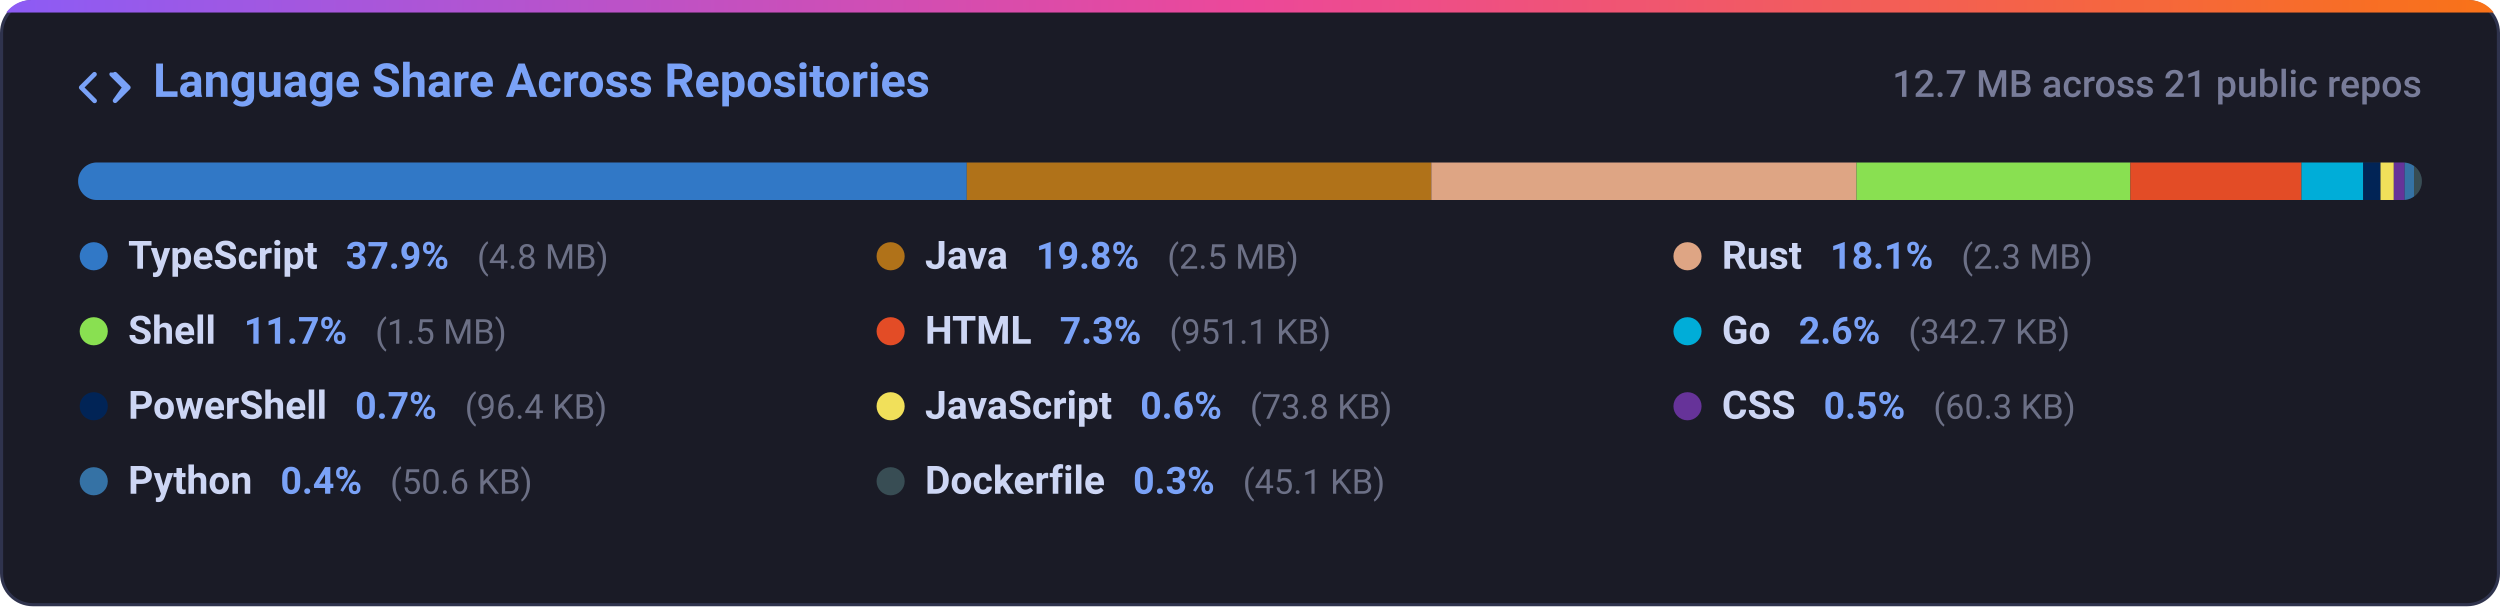
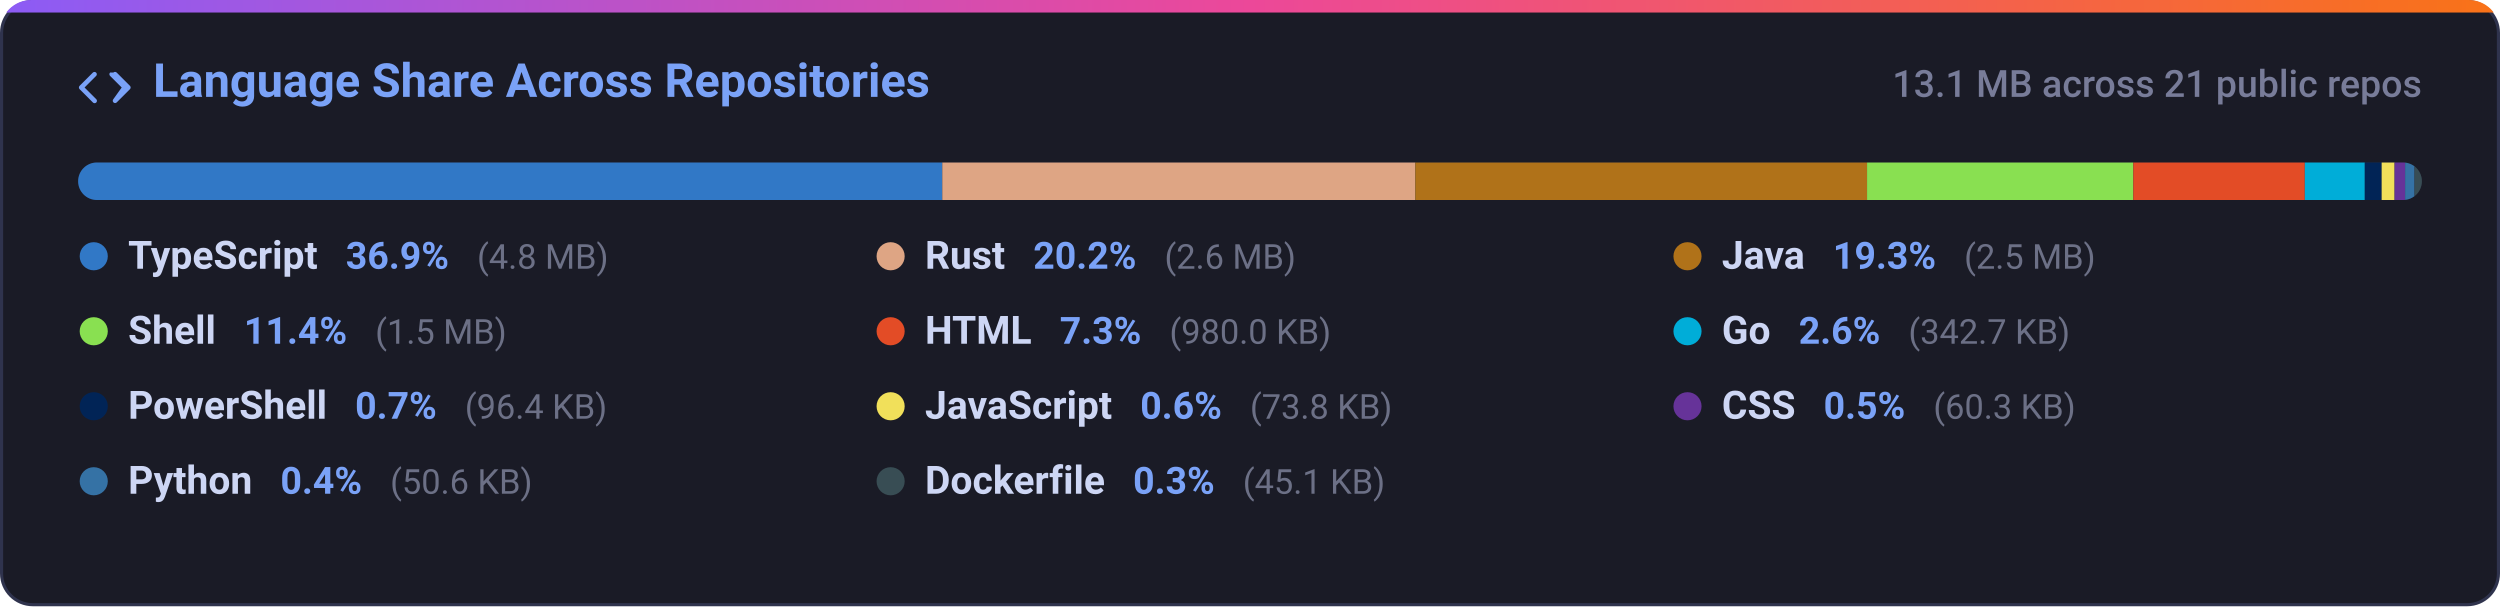
<svg xmlns="http://www.w3.org/2000/svg" width="800" height="194" viewBox="0 0 800 194" fill="none">
  <defs>
    <linearGradient id="grad-lang_dist" x1="0%" y1="0%" x2="100%" y2="0%">
      <stop offset="0%" stop-color="#8b5cf6" />
      <stop offset="50%" stop-color="#ec4899" />
      <stop offset="100%" stop-color="#f97316" />
    </linearGradient>
    <clipPath id="card-clip-lang_dist">
      <rect x="0" y="0" width="800" height="194" rx="10" />
    </clipPath>
    <clipPath id="bar-clip">
      <rect x="25" y="52" width="750" height="12" rx="6" />
    </clipPath>
    <style>
      .card-bg { fill: #1a1b26; stroke: #2f334d; stroke-width: 1px; }
      .card-title { font-family: -apple-system, BlinkMacSystemFont, 'Segoe UI', Roboto, Helvetica, Arial, sans-serif; font-size: 15px; font-weight: 600; fill: #7aa2f7; }
      .card-sub { font-family: -apple-system, BlinkMacSystemFont, 'Segoe UI', Roboto, Helvetica, Arial, sans-serif; font-size: 12px; fill: #787c99; font-weight: 500; }
      .lang-name { font-family: -apple-system, BlinkMacSystemFont, 'Segoe UI', Roboto, Helvetica, Arial, sans-serif; font-size: 12.5px; font-weight: 600; fill: #cdd6f4; }
      .lang-pct { font-family: -apple-system, BlinkMacSystemFont, 'Segoe UI', Roboto, Helvetica, Arial, sans-serif; font-size: 12px; font-weight: 600; fill: #7aa2f7; }
      .lang-size { font-family: -apple-system, BlinkMacSystemFont, 'Segoe UI', Roboto, Helvetica, Arial, sans-serif; font-size: 11px; fill: #6c7086; }
      @media (prefers-color-scheme: light) {
        .card-bg { fill: #f7f8fc; stroke: #e1e4ea; }
        .card-title { fill: #2563eb; }
        .card-sub { fill: #6b7280; }
        .lang-name { fill: #1f2328; }
        .lang-pct { fill: #2563eb; }
        .lang-size { fill: #6b7280; }
      }
    </style>
  </defs>
  <g clip-path="url(#card-clip-lang_dist)">
    <rect class="card-bg" x="0.5" y="0.5" width="799" height="193" rx="10" />
    <rect x="0" y="0" width="800" height="4" fill="url(#grad-lang_dist)" />
  </g>
  <g transform="translate(25, 20)">
    <path fill="#7aa2f7" d="M4.72 3.22a.75.75 0 0 1 1.06 1.06L2.06 8l3.72 3.72a.75.75 0 1 1-1.06 1.06L.47 8.53a.75.75 0 0 1 0-1.06l4.25-4.25Zm6.56 0a.75.75 0 0 1 1.06 0l4.25 4.25a.75.75 0 0 1 0 1.06l-4.25 4.25a.75.75 0 0 1-1.06-1.06L13.94 8l-3.72-3.72a.75.75 0 0 1 0-1.06Z" />
    <text class="card-title" x="24" y="11">Language Share Across Repositories</text>
  </g>
-   <text class="card-sub" x="775" y="31" text-anchor="end">12.7 MB across 21 public repos</text>
+   <text class="card-sub" x="775" y="31" text-anchor="end">13.1 MB across 21 public repos</text>
  <rect x="25" y="52" width="750" height="12" rx="6" fill="#24283b" />
  <g clip-path="url(#bar-clip)">
-     <rect x="25.00" y="52" width="284.37" height="12" fill="#3178c6" />
-     <rect x="309.37" y="52" width="148.65" height="12" fill="#b07219" />
-     <rect x="458.02" y="52" width="136.07" height="12" fill="#dea584" />
-     <rect x="594.09" y="52" width="87.62" height="12" fill="#89e051" />
-     <rect x="681.71" y="52" width="54.77" height="12" fill="#e34c26" />
-     <rect x="736.48" y="52" width="19.74" height="12" fill="#00add8" />
-     <rect x="756.22" y="52" width="5.55" height="12" fill="#012456" />
-     <rect x="761.77" y="52" width="4.25" height="12" fill="#f1e05a" />
-     <rect x="766.02" y="52" width="3.47" height="12" fill="#663399" />
-     <rect x="769.49" y="52" width="3.00" height="12" fill="#3572a5" />
-     <rect x="772.49" y="52" width="3.00" height="12" fill="#384d54" />
+     <rect x="25.00" y="52" width="276.53" height="12" fill="#3178c6" />
+     <rect x="301.53" y="52" width="151.38" height="12" fill="#dea584" />
+     <rect x="452.91" y="52" width="144.55" height="12" fill="#b07219" />
+     <rect x="597.46" y="52" width="85.20" height="12" fill="#89e051" />
+     <rect x="682.66" y="52" width="54.88" height="12" fill="#e34c26" />
+     <rect x="737.55" y="52" width="19.19" height="12" fill="#00add8" />
+     <rect x="756.74" y="52" width="5.40" height="12" fill="#012456" />
+     <rect x="762.13" y="52" width="4.13" height="12" fill="#f1e05a" />
+     <rect x="766.27" y="52" width="3.38" height="12" fill="#663399" />
+     <rect x="769.64" y="52" width="3.00" height="12" fill="#3572a5" />
+     <rect x="772.64" y="52" width="3.00" height="12" fill="#384d54" />
  </g>
  <g>
    <circle cx="30" cy="82" r="4.5" fill="#3178c6" />
    <text x="41" y="86">
      <tspan class="lang-name">TypeScript</tspan>
-       <tspan class="lang-pct" dx="6">37.9%</tspan>
+       <tspan class="lang-pct" dx="6">36.9%</tspan>
      <tspan class="lang-size" dx="6">(4.8 MB)</tspan>
    </text>
-     <circle cx="285" cy="82" r="4.5" fill="#b07219" />
+     <circle cx="285" cy="82" r="4.5" fill="#dea584" />
    <text x="296" y="86">
+       <tspan class="lang-name">Rust</tspan>
+       <tspan class="lang-pct" dx="6">20.2%</tspan>
+       <tspan class="lang-size" dx="6">(2.6 MB)</tspan>
+     </text>
+     <circle cx="540" cy="82" r="4.5" fill="#b07219" />
+     <text x="551" y="86">
      <tspan class="lang-name">Java</tspan>
-       <tspan class="lang-pct" dx="6">19.8%</tspan>
+       <tspan class="lang-pct" dx="6">19.3%</tspan>
      <tspan class="lang-size" dx="6">(2.5 MB)</tspan>
-     </text>
-     <circle cx="540" cy="82" r="4.5" fill="#dea584" />
-     <text x="551" y="86">
-       <tspan class="lang-name">Rust</tspan>
-       <tspan class="lang-pct" dx="6">18.1%</tspan>
-       <tspan class="lang-size" dx="6">(2.3 MB)</tspan>
    </text>
    <circle cx="30" cy="106" r="4.5" fill="#89e051" />
    <text x="41" y="110">
      <tspan class="lang-name">Shell</tspan>
-       <tspan class="lang-pct" dx="6">11.7%</tspan>
+       <tspan class="lang-pct" dx="6">11.4%</tspan>
      <tspan class="lang-size" dx="6">(1.5 MB)</tspan>
    </text>
    <circle cx="285" cy="106" r="4.5" fill="#e34c26" />
    <text x="296" y="110">
      <tspan class="lang-name">HTML</tspan>
      <tspan class="lang-pct" dx="6">7.3%</tspan>
-       <tspan class="lang-size" dx="6">(951.1 KB)</tspan>
+       <tspan class="lang-size" dx="6">(980.0 KB)</tspan>
    </text>
    <circle cx="540" cy="106" r="4.5" fill="#00add8" />
    <text x="551" y="110">
      <tspan class="lang-name">Go</tspan>
      <tspan class="lang-pct" dx="6">2.6%</tspan>
      <tspan class="lang-size" dx="6">(342.7 KB)</tspan>
    </text>
    <circle cx="30" cy="130" r="4.5" fill="#012456" />
    <text x="41" y="134">
      <tspan class="lang-name">PowerShell</tspan>
      <tspan class="lang-pct" dx="6">0.7%</tspan>
      <tspan class="lang-size" dx="6">(96.4 KB)</tspan>
    </text>
    <circle cx="285" cy="130" r="4.5" fill="#f1e05a" />
    <text x="296" y="134">
      <tspan class="lang-name">JavaScript</tspan>
      <tspan class="lang-pct" dx="6">0.6%</tspan>
      <tspan class="lang-size" dx="6">(73.8 KB)</tspan>
    </text>
    <circle cx="540" cy="130" r="4.5" fill="#663399" />
    <text x="551" y="134">
      <tspan class="lang-name">CSS</tspan>
      <tspan class="lang-pct" dx="6">0.5%</tspan>
      <tspan class="lang-size" dx="6">(60.3 KB)</tspan>
    </text>
    <circle cx="30" cy="154" r="4.5" fill="#3572a5" />
    <text x="41" y="158">
      <tspan class="lang-name">Python</tspan>
      <tspan class="lang-pct" dx="6">0.4%</tspan>
      <tspan class="lang-size" dx="6">(50.6 KB)</tspan>
    </text>
    <circle cx="285" cy="154" r="4.5" fill="#384d54" />
    <text x="296" y="158">
      <tspan class="lang-name">Dockerfile</tspan>
      <tspan class="lang-pct" dx="6">0.3%</tspan>
      <tspan class="lang-size" dx="6">(45.1 KB)</tspan>
    </text>
  </g>
</svg>
